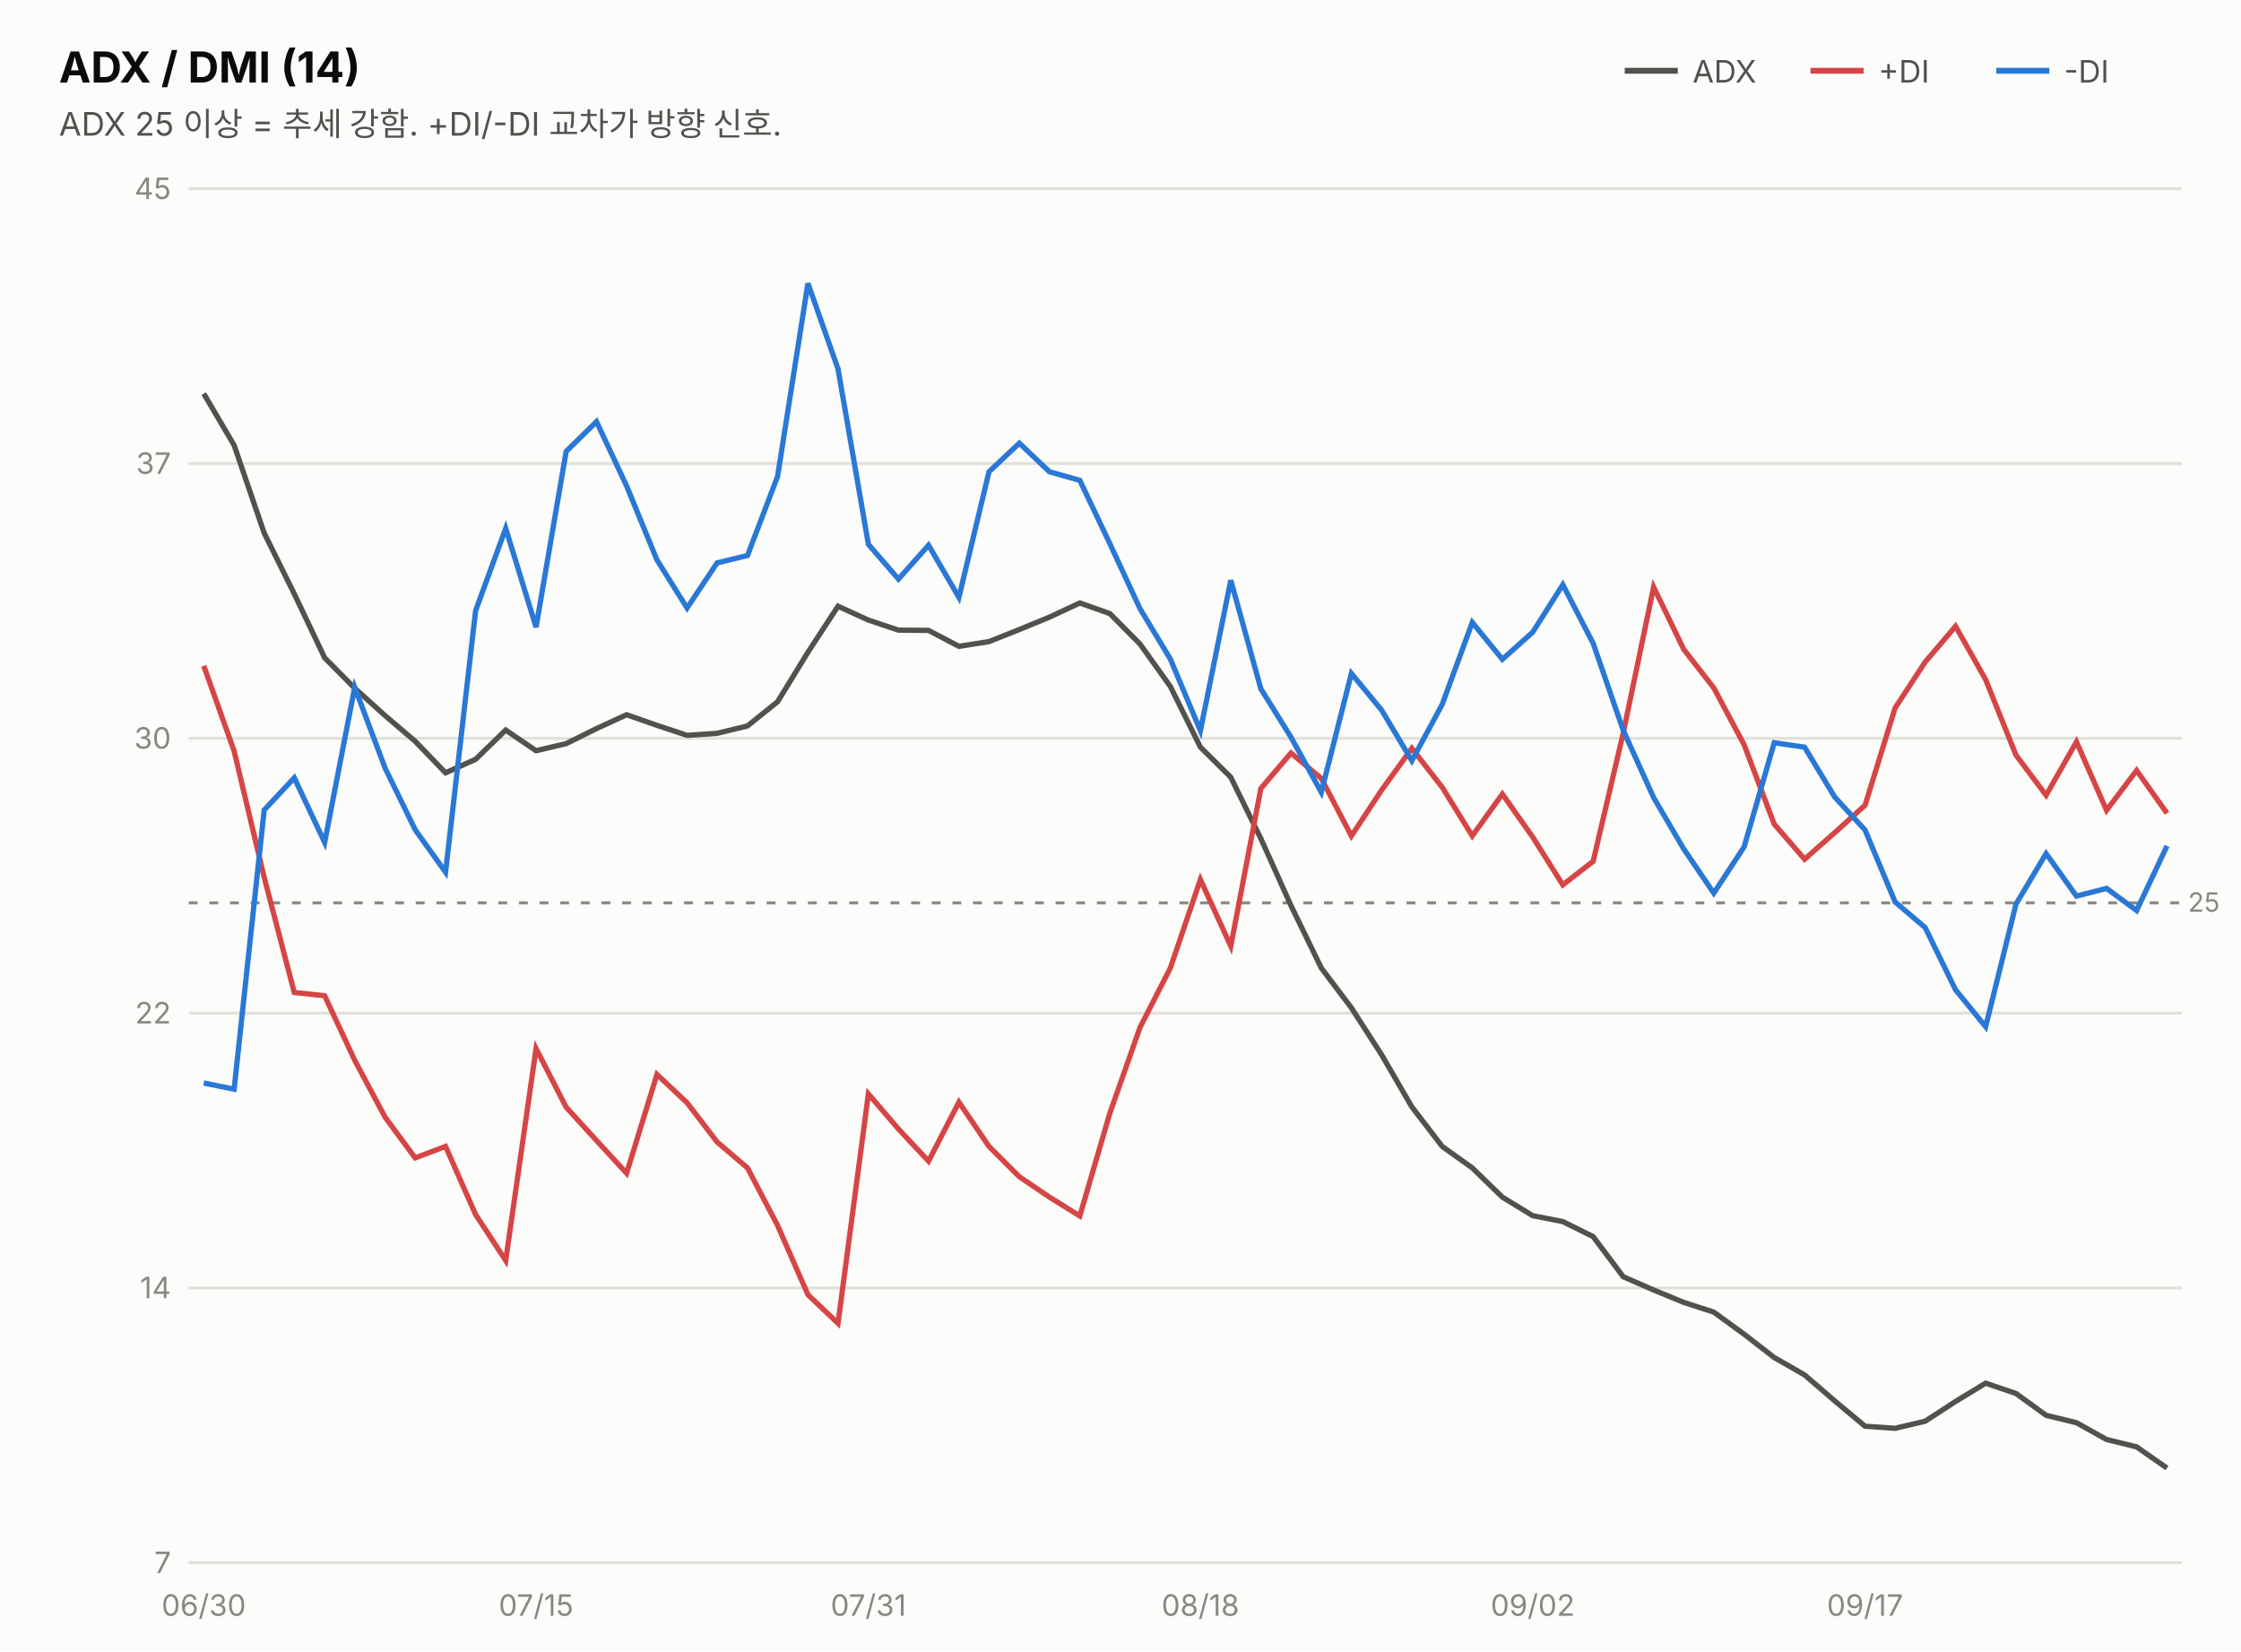
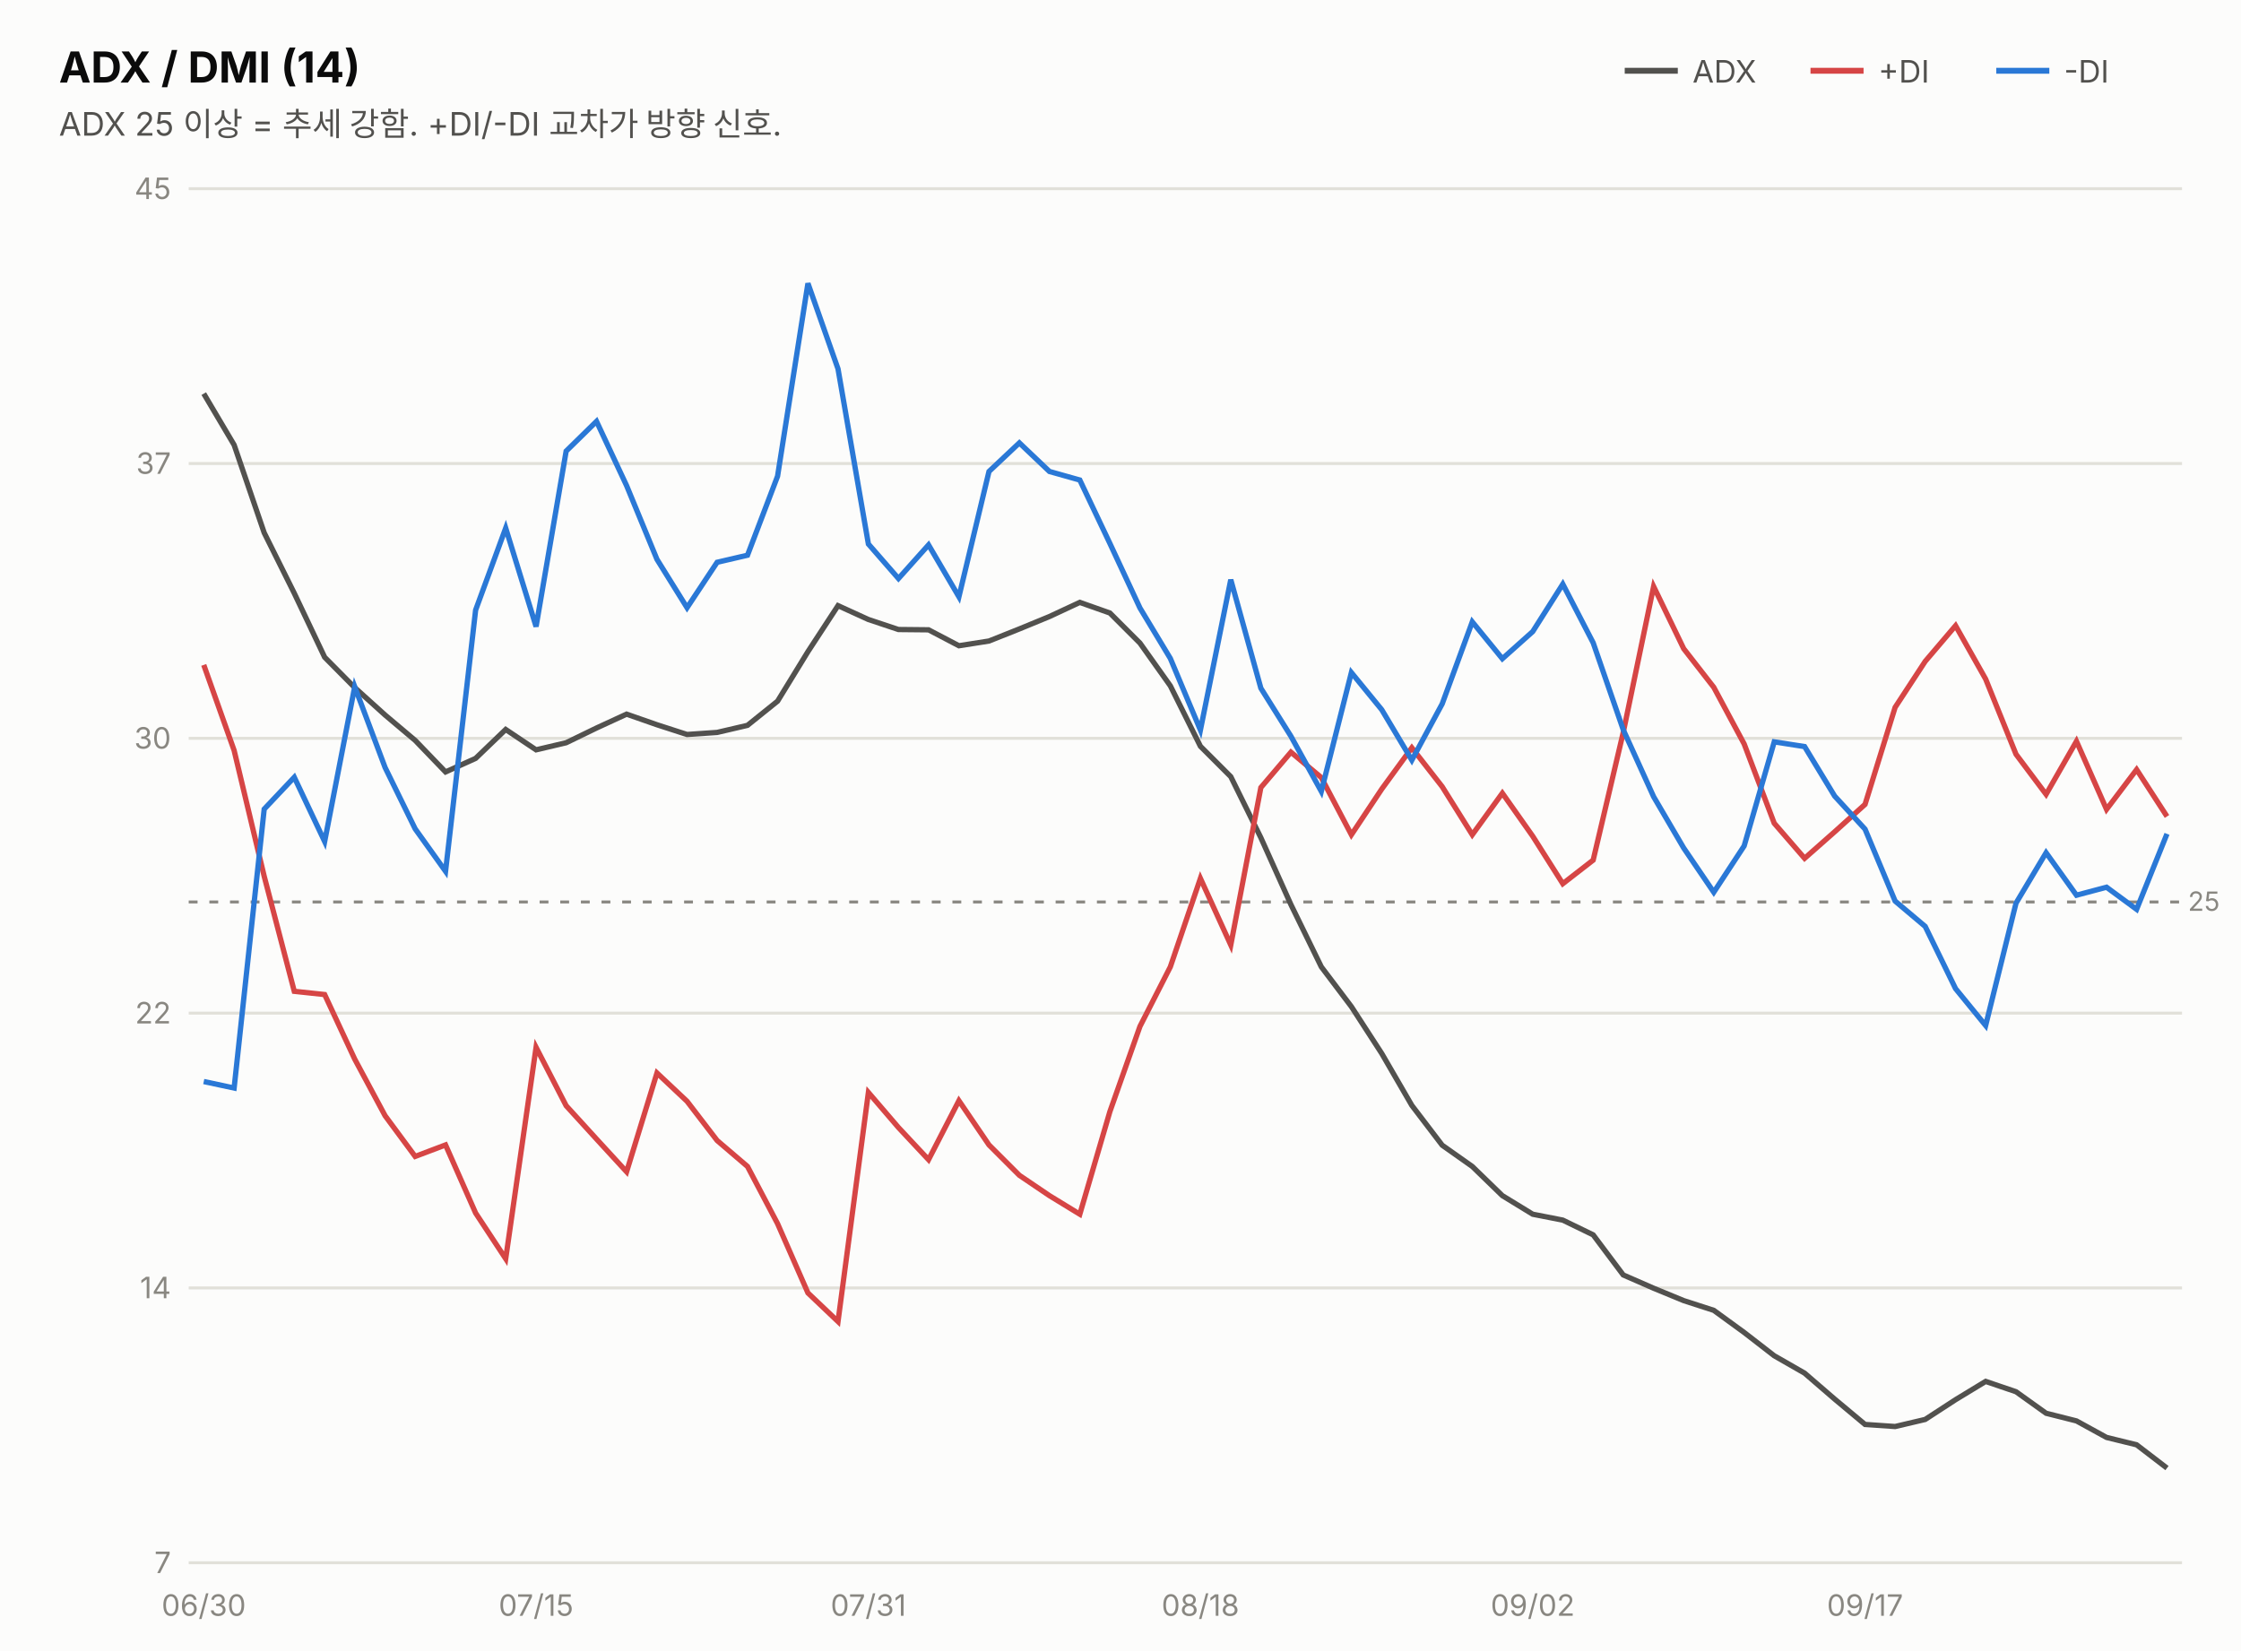
<svg xmlns="http://www.w3.org/2000/svg" width="760" height="560" viewBox="0 0 760 560" font-family="system-ui,-apple-system,&quot;Segoe UI&quot;,&quot;Malgun Gothic&quot;,&quot;Apple SD Gothic Neo&quot;,sans-serif">
  <rect width="760" height="560" fill="#fcfcfb" />
  <text x="20" y="28" font-size="14.5" font-weight="700" fill="#0b0b0b">ADX / DMI (14)</text>
  <text x="20" y="46" font-size="11" fill="#52514e">ADX 25 이상 = 추세 강함. +DI/-DI 교차가 방향 신호.</text>
  <line x1="551" y1="24" x2="569" y2="24" stroke="#52514e" stroke-width="2" />
  <text x="574" y="28" font-size="10.5" fill="#52514e">ADX</text>
  <line x1="614" y1="24" x2="632" y2="24" stroke="#d64545" stroke-width="2" />
  <text x="637" y="28" font-size="10.5" fill="#52514e">+DI</text>
  <line x1="677" y1="24" x2="695" y2="24" stroke="#2a78d6" stroke-width="2" />
  <text x="700" y="28" font-size="10.5" fill="#52514e">-DI</text>
  <line x1="64" y1="530.0" x2="740" y2="530.0" stroke="#e1e0d9" stroke-width="1" />
  <text x="58" y="533.5" font-size="10" fill="#898781" text-anchor="end" style="font-variant-numeric:tabular-nums">7</text>
  <line x1="64" y1="436.8" x2="740" y2="436.8" stroke="#e1e0d9" stroke-width="1" />
  <text x="58" y="440.3" font-size="10" fill="#898781" text-anchor="end" style="font-variant-numeric:tabular-nums">14</text>
  <line x1="64" y1="343.6" x2="740" y2="343.6" stroke="#e1e0d9" stroke-width="1" />
  <text x="58" y="347.1" font-size="10" fill="#898781" text-anchor="end" style="font-variant-numeric:tabular-nums">22</text>
  <line x1="64" y1="250.4" x2="740" y2="250.4" stroke="#e1e0d9" stroke-width="1" />
  <text x="58" y="253.9" font-size="10" fill="#898781" text-anchor="end" style="font-variant-numeric:tabular-nums">30</text>
  <line x1="64" y1="157.2" x2="740" y2="157.2" stroke="#e1e0d9" stroke-width="1" />
  <text x="58" y="160.7" font-size="10" fill="#898781" text-anchor="end" style="font-variant-numeric:tabular-nums">37</text>
  <line x1="64" y1="64.0" x2="740" y2="64.0" stroke="#e1e0d9" stroke-width="1" />
  <text x="58" y="67.5" font-size="10" fill="#898781" text-anchor="end" style="font-variant-numeric:tabular-nums">45</text>
-   <line x1="64" y1="306.2" x2="740" y2="306.2" stroke="#898781" stroke-width="1" stroke-dasharray="3 4" />
-   <text x="742" y="309.2" font-size="9" fill="#898781">25</text>
-   <path d="M69.1,133.5 L79.4,151.0 L89.6,180.8 L99.8,201.4 L110.1,223.1 L120.3,233.4 L130.6,242.7 L140.8,251.4 L151.1,262.1 L161.3,257.5 L171.5,247.6 L181.8,254.6 L192.0,252.2 L202.3,247.1 L212.5,242.4 L222.8,246.0 L233.0,249.4 L243.2,248.7 L253.5,246.2 L263.7,238.0 L274.0,221.2 L284.2,205.6 L294.5,210.3 L304.7,213.7 L314.9,213.8 L325.2,219.2 L335.4,217.6 L345.7,213.5 L355.9,209.3 L366.2,204.5 L376.4,208.1 L386.6,218.4 L396.9,232.8 L407.1,253.4 L417.4,263.6 L427.6,284.4 L437.8,307.1 L448.1,328.3 L458.3,341.8 L468.6,357.8 L478.8,375.4 L489.1,388.8 L499.3,396.1 L509.5,406.0 L519.8,412.3 L530.0,414.3 L540.3,419.4 L550.5,433.0 L560.8,437.5 L571.0,441.7 L581.2,445.0 L591.5,452.5 L601.7,460.4 L612.0,466.3 L622.2,475.1 L632.5,483.7 L642.7,484.4 L652.9,482.0 L663.2,475.3 L673.4,469.1 L683.7,472.6 L693.9,480.0 L704.2,482.5 L714.4,488.2 L724.6,490.7 L734.9,497.9" fill="none" stroke="#52514e" stroke-width="1.8" />
-   <path d="M69.1,225.8 L79.4,254.7 L89.6,297.6 L99.8,336.6 L110.1,337.7 L120.3,359.6 L130.6,378.9 L140.8,392.7 L151.1,388.8 L161.3,411.9 L171.5,427.5 L181.8,355.6 L192.0,375.5 L202.3,386.8 L212.5,397.9 L222.8,364.4 L233.0,374.0 L243.2,387.3 L253.5,396.1 L263.7,415.6 L274.0,439.1 L284.2,448.8 L294.5,371.0 L304.7,382.9 L314.9,393.8 L325.2,373.8 L335.4,388.8 L345.7,399.1 L355.9,406.0 L366.2,412.4 L376.4,377.5 L386.6,348.5 L396.9,328.3 L407.1,298.3 L417.4,320.9 L427.6,267.4 L437.8,255.4 L448.1,264.0 L458.3,283.5 L468.6,267.9 L478.8,253.8 L489.1,267.0 L499.3,283.5 L509.5,269.3 L519.8,283.9 L530.0,300.1 L540.3,292.1 L550.5,248.6 L560.8,199.1 L571.0,220.2 L581.2,233.3 L591.5,252.6 L601.7,279.5 L612.0,291.4 L622.2,282.4 L632.5,273.1 L642.7,240.1 L652.9,224.5 L663.2,212.4 L673.4,230.5 L683.7,256.1 L693.9,269.7 L704.2,251.6 L714.4,274.8 L724.6,261.3 L734.9,275.8" fill="none" stroke="#d64545" stroke-width="1.8" />
-   <path d="M69.1,367.3 L79.4,369.4 L89.6,274.7 L99.8,263.8 L110.1,285.7 L120.3,233.1 L130.6,260.5 L140.8,281.4 L151.1,295.8 L161.3,207.1 L171.5,179.2 L181.8,212.7 L192.0,153.1 L202.3,143.0 L212.5,164.8 L222.8,189.9 L233.0,206.2 L243.2,190.9 L253.5,188.4 L263.7,161.6 L274.0,96.1 L284.2,125.1 L294.5,184.6 L304.7,196.4 L314.9,184.9 L325.2,202.6 L335.4,160.0 L345.7,150.3 L355.9,160.0 L366.2,162.9 L376.4,184.4 L386.6,206.4 L396.9,223.5 L407.1,247.8 L417.4,196.8 L427.6,233.6 L437.8,250.0 L448.1,268.7 L458.3,228.4 L468.6,240.9 L478.8,258.0 L489.1,238.9 L499.3,211.1 L509.5,223.6 L519.8,214.4 L530.0,198.3 L540.3,218.2 L550.5,247.7 L560.8,270.5 L571.0,287.9 L581.2,302.9 L591.5,287.2 L601.7,251.9 L612.0,253.4 L622.2,270.3 L632.5,281.5 L642.7,305.9 L652.9,314.6 L663.2,335.7 L673.4,348.2 L683.7,306.6 L693.9,289.5 L704.2,303.9 L714.4,301.3 L724.6,308.8 L734.9,286.9" fill="none" stroke="#2a78d6" stroke-width="1.8" />
+   <line x1="64" y1="305.9" x2="740" y2="305.9" stroke="#898781" stroke-width="1" stroke-dasharray="3 4" />
+   <text x="742" y="308.9" font-size="9" fill="#898781">25</text>
+   <path d="M69.1,133.5 L79.4,150.9 L89.6,180.7 L99.8,201.2 L110.1,222.9 L120.3,233.2 L130.6,242.5 L140.8,251.1 L151.1,261.8 L161.3,257.2 L171.5,247.4 L181.8,254.3 L192.0,251.9 L202.3,246.9 L212.5,242.2 L222.8,245.8 L233.0,249.1 L243.2,248.4 L253.5,246.0 L263.7,237.8 L274.0,221.0 L284.2,205.4 L294.5,210.1 L304.7,213.5 L314.9,213.6 L325.2,219.0 L335.4,217.4 L345.7,213.3 L355.9,209.1 L366.2,204.3 L376.4,207.9 L386.6,218.1 L396.9,232.6 L407.1,253.1 L417.4,263.4 L427.6,284.1 L437.8,306.8 L448.1,327.9 L458.3,341.4 L468.6,357.3 L478.8,374.9 L489.1,388.4 L499.3,395.6 L509.5,405.5 L519.8,411.8 L530.0,413.8 L540.3,418.8 L550.5,432.4 L560.8,436.9 L571.0,441.1 L581.2,444.4 L591.5,451.9 L601.7,459.8 L612.0,465.7 L622.2,474.5 L632.5,483.1 L642.7,483.8 L652.9,481.4 L663.2,474.7 L673.4,468.5 L683.7,472.0 L693.9,479.3 L704.2,481.9 L714.4,487.5 L724.6,490.0 L734.9,497.9" fill="none" stroke="#52514e" stroke-width="1.8" />
+   <path d="M69.1,225.5 L79.4,254.5 L89.6,297.2 L99.8,336.2 L110.1,337.3 L120.3,359.2 L130.6,378.4 L140.8,392.2 L151.1,388.3 L161.3,411.4 L171.5,426.9 L181.8,355.2 L192.0,375.0 L202.3,386.3 L212.5,397.4 L222.8,363.9 L233.0,373.5 L243.2,386.8 L253.5,395.6 L263.7,415.0 L274.0,438.5 L284.2,448.2 L294.5,370.5 L304.7,382.4 L314.9,393.3 L325.2,373.3 L335.4,388.3 L345.7,398.6 L355.9,405.5 L366.2,411.8 L376.4,377.0 L386.6,348.1 L396.9,327.9 L407.1,297.9 L417.4,320.5 L427.6,267.1 L437.8,255.1 L448.1,263.7 L458.3,283.1 L468.6,267.6 L478.8,253.6 L489.1,266.8 L499.3,283.1 L509.5,269.0 L519.8,283.6 L530.0,299.7 L540.3,291.7 L550.5,248.4 L560.8,198.9 L571.0,220.0 L581.2,233.1 L591.5,252.3 L601.7,279.2 L612.0,291.1 L622.2,282.1 L632.5,272.8 L642.7,239.9 L652.9,224.3 L663.2,212.2 L673.4,230.3 L683.7,255.8 L693.9,269.4 L704.2,251.4 L714.4,274.5 L724.6,261.0 L734.9,276.9" fill="none" stroke="#d64545" stroke-width="1.8" />
+   <path d="M69.1,366.8 L79.4,369.0 L89.6,274.4 L99.8,263.6 L110.1,285.4 L120.3,232.9 L130.6,260.3 L140.8,281.1 L151.1,295.5 L161.3,206.9 L171.5,179.1 L181.8,212.5 L192.0,153.0 L202.3,142.9 L212.5,164.7 L222.8,189.7 L233.0,206.1 L243.2,190.7 L253.5,188.3 L263.7,161.5 L274.0,96.1 L284.2,125.1 L294.5,184.5 L304.7,196.2 L314.9,184.8 L325.2,202.4 L335.4,159.9 L345.7,150.2 L355.9,159.9 L366.2,162.8 L376.4,184.3 L386.6,206.2 L396.9,223.3 L407.1,247.6 L417.4,196.6 L427.6,233.4 L437.8,249.7 L448.1,268.4 L458.3,228.1 L468.6,240.7 L478.8,257.8 L489.1,238.7 L499.3,210.9 L509.5,223.4 L519.8,214.2 L530.0,198.1 L540.3,218.0 L550.5,247.5 L560.8,270.2 L571.0,287.6 L581.2,302.6 L591.5,286.9 L601.7,251.6 L612.0,253.2 L622.2,270.0 L632.5,281.2 L642.7,305.6 L652.9,314.2 L663.2,335.3 L673.4,347.8 L683.7,306.3 L693.9,289.2 L704.2,303.6 L714.4,300.9 L724.6,308.4 L734.9,282.8" fill="none" stroke="#2a78d6" stroke-width="1.8" />
  <text x="69.1" y="548" font-size="10" fill="#898781" text-anchor="middle">06/30</text>
  <text x="181.8" y="548" font-size="10" fill="#898781" text-anchor="middle">07/15</text>
  <text x="294.5" y="548" font-size="10" fill="#898781" text-anchor="middle">07/31</text>
  <text x="407.1" y="548" font-size="10" fill="#898781" text-anchor="middle">08/18</text>
  <text x="519.8" y="548" font-size="10" fill="#898781" text-anchor="middle">09/02</text>
  <text x="632.5" y="548" font-size="10" fill="#898781" text-anchor="middle">09/17</text>
</svg>
